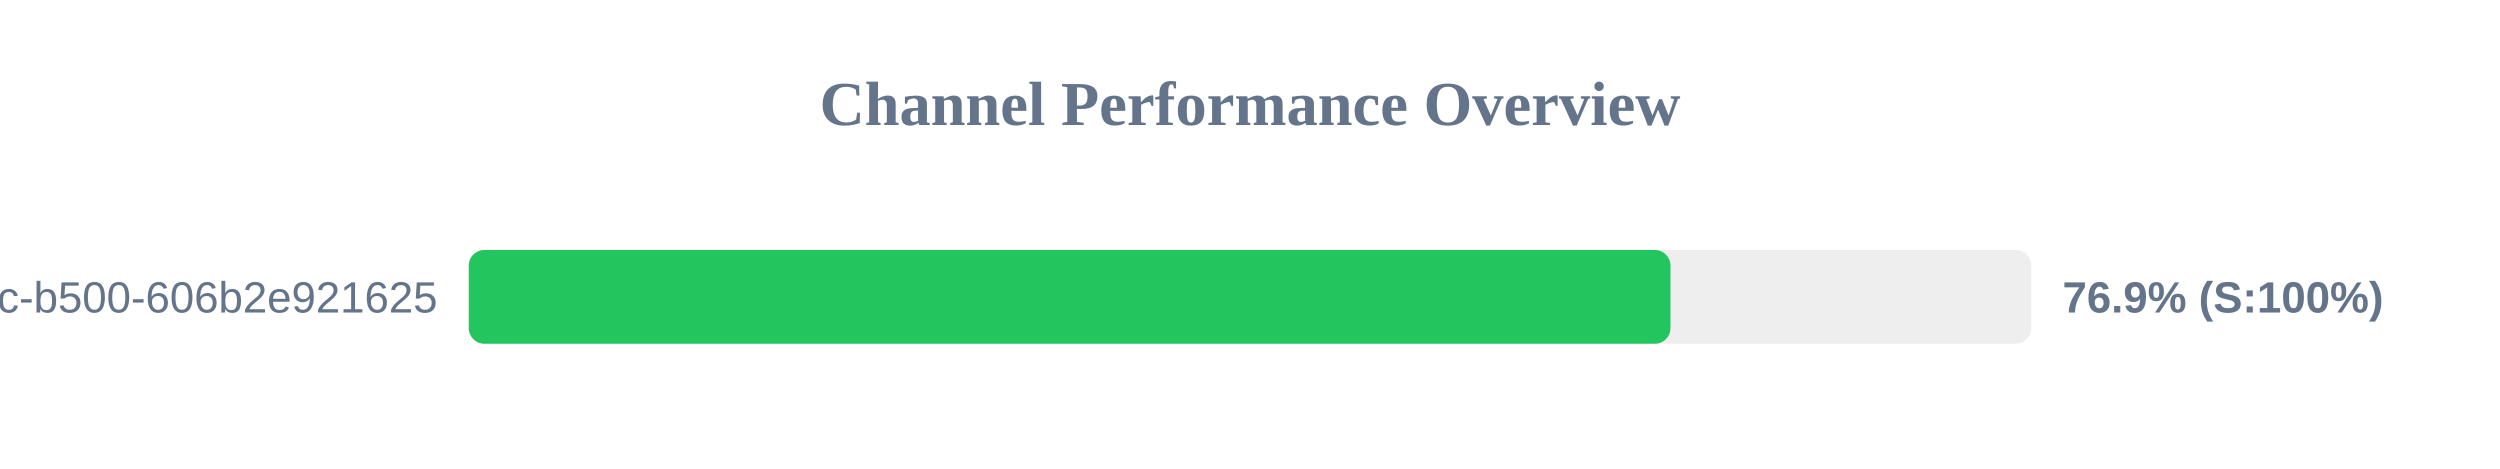
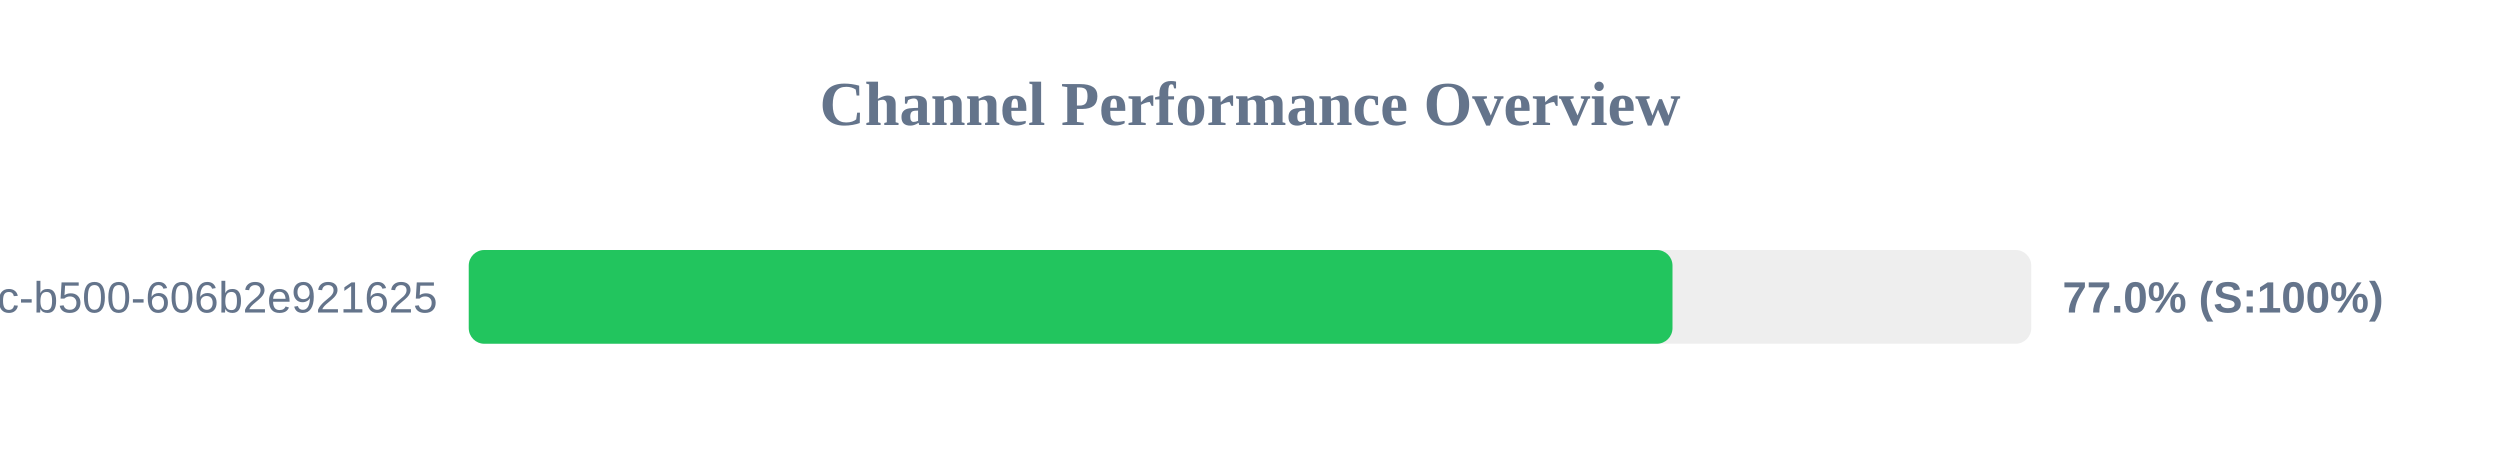
<svg xmlns="http://www.w3.org/2000/svg" width="800" height="150" version="1.1">
  <style>
        .row { font: 14px Arial; fill: #64748b; }
        .score { font: bold 14px Arial; fill: #64748b; }
    </style>
  <text x="400" y="40" text-anchor="middle" font-size="20px" font-weight="bold" fill="#64748b">Channel Performance Overview</text>
  <rect x="150" y="80" width="500" height="30" fill="#eee" rx="5" />
-   <rect x="150" y="80" width="384.55" height="30" fill="#22c55e" rx="5" />
+   <rect x="150" y="80" width="385.2" height="30" fill="#22c55e" rx="5" />
  <text x="140" y="100" text-anchor="end" class="row">?uuid=f901861b-6491-450c-b500-606b2e921625</text>
-   <text x="660" y="100" text-anchor="start" class="score">76.9% (S:100%)</text>
+   <text x="660" y="100" text-anchor="start" class="score">77.0% (S:100%)</text>
</svg>
